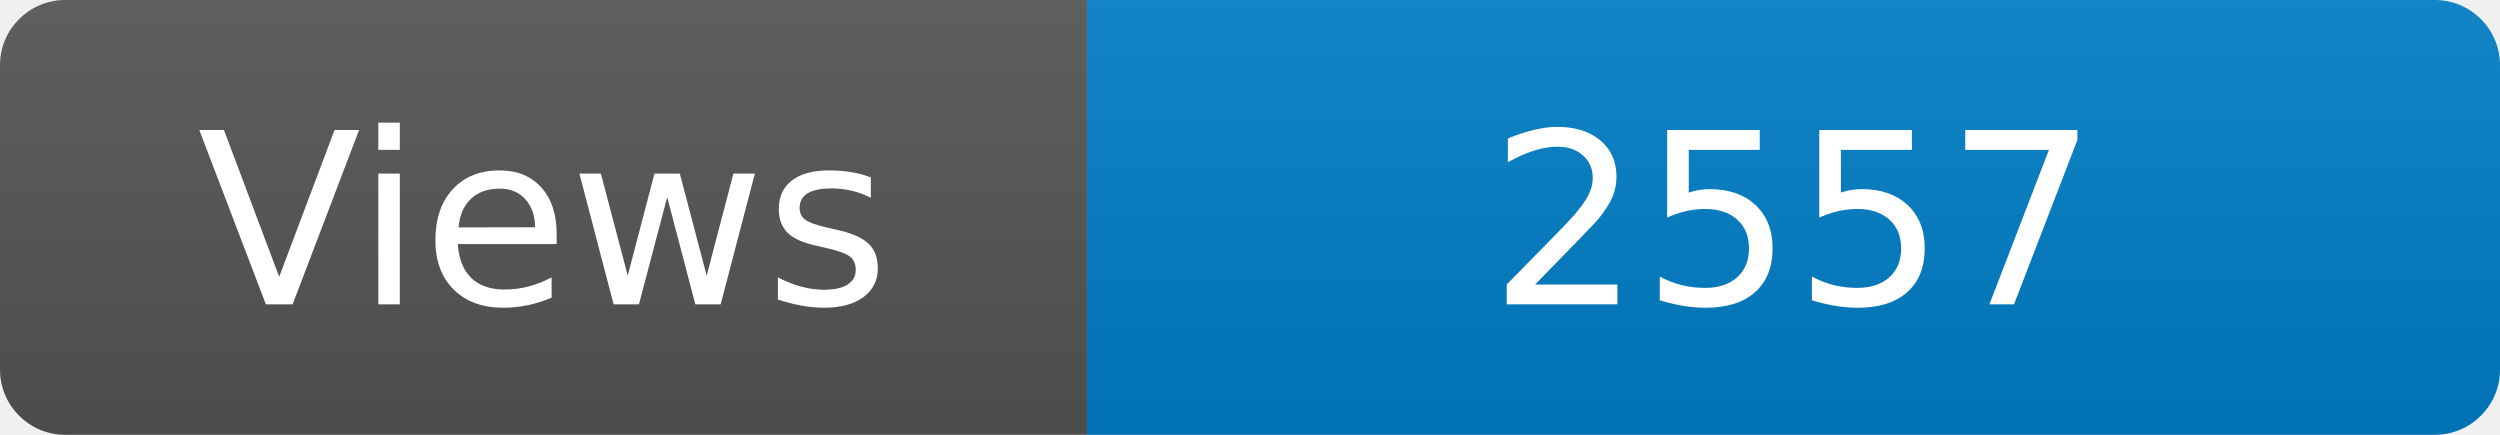
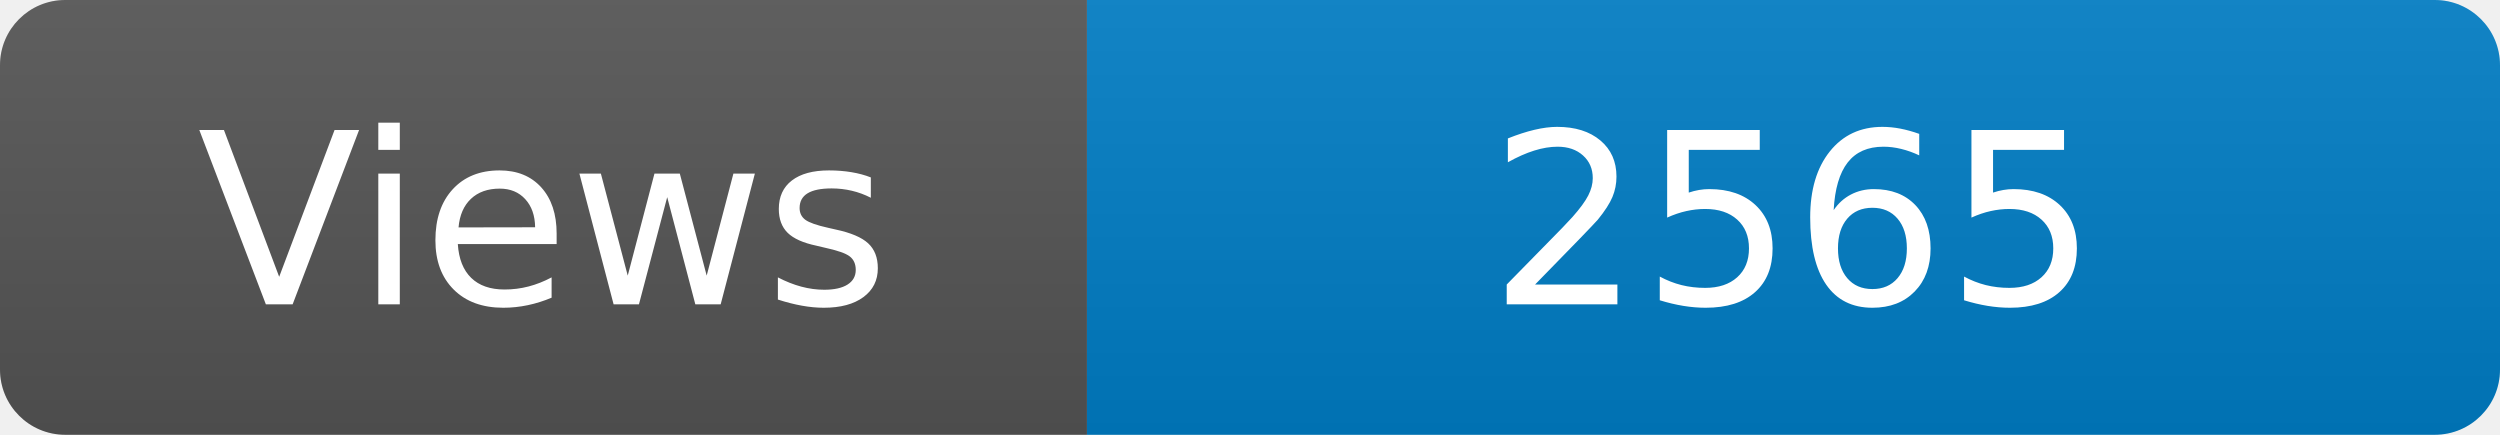
<svg xmlns="http://www.w3.org/2000/svg" width="115" height="20" role="img" aria-label="Maintained?: yes">
  <linearGradient id="s" x2="0" y2="100%">
    <stop offset="0" stop-color="#bbb" stop-opacity=".1" />
    <stop offset="1" stop-opacity=".1" />
  </linearGradient>
  <clipPath id="r">
    <rect width="115" height="20" rx="3" fill="#fff" />
  </clipPath>
  <g clip-path="url(#r)">
    <rect width="50" height="20" fill="#555" />
    <rect x="50" width="160" height="20" fill="#007ec6" />
    <rect width="115" height="20" fill="url(#s)" />
  </g>
  <g fill="#fff" text-anchor="middle" font-family="Verdana,Geneva,DejaVu Sans,sans-serif" font-size="110">
    <text x="250" y="140" transform="scale(.1)" fill="#fff">Views</text>
-     <text x="825" y="140" transform="scale(.1)" fill="#fff">2557</text>
+     <text x="825" y="140" transform="scale(.1)" fill="#fff">2565</text>
  </g>
</svg>
